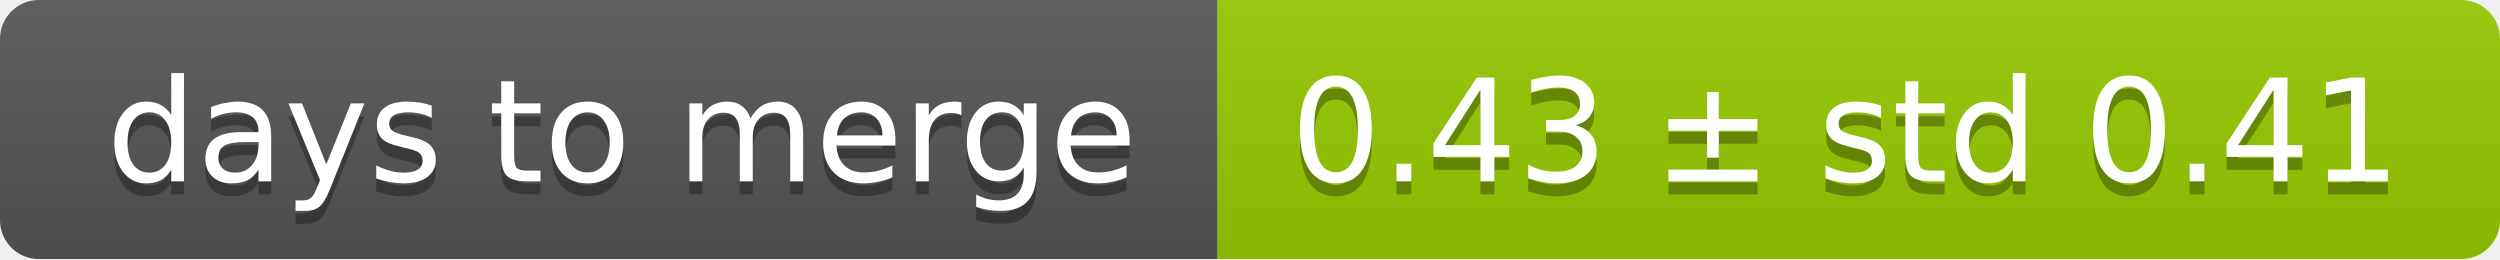
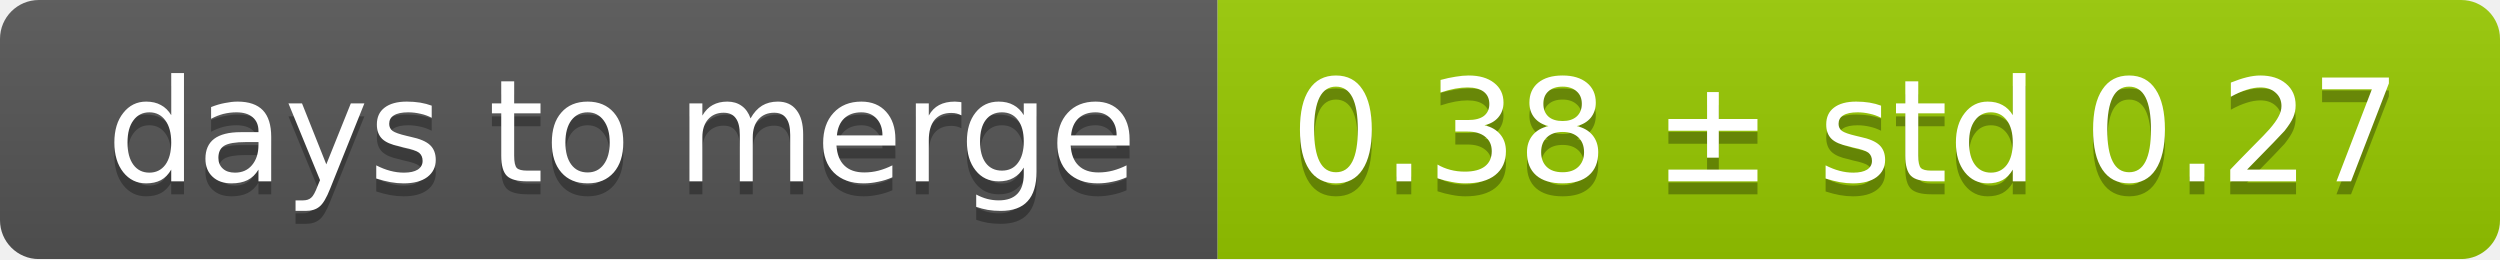
<svg xmlns="http://www.w3.org/2000/svg" width="193" height="20">
  <linearGradient id="smooth" x2="0" y2="100%">
    <stop offset="0" stop-color="#bbb" stop-opacity=".1" />
    <stop offset="1" stop-opacity=".1" />
  </linearGradient>
  <mask id="round">
    <rect width="193" height="20" rx="3" fill="#fff" />
  </mask>
  <g mask="url(#round)">
    <rect width="94" height="20" fill="#555" />
    <rect x="94" width="99" height="20" fill="#97ca00" />
    <rect width="193" height="20" fill="url(#smooth)" />
  </g>
  <g fill="#fff" text-anchor="middle" font-family="DejaVu Sans,Verdana,Geneva,sans-serif" font-size="11">
    <text x="48" y="15" fill="#010101" fill-opacity=".3">days to merge</text>
    <text x="48" y="14">days to merge</text>
-     <text x="142.5" y="15" fill="#010101" fill-opacity=".3">0.43 ± std 0.41</text>
-     <text x="142.5" y="14">0.43 ± std 0.41</text>
+     <text x="142.5" y="15" fill="#010101" fill-opacity=".3">0.38 ± std 0.27</text>
+     <text x="142.5" y="14">0.38 ± std 0.27</text>
  </g>
</svg>
